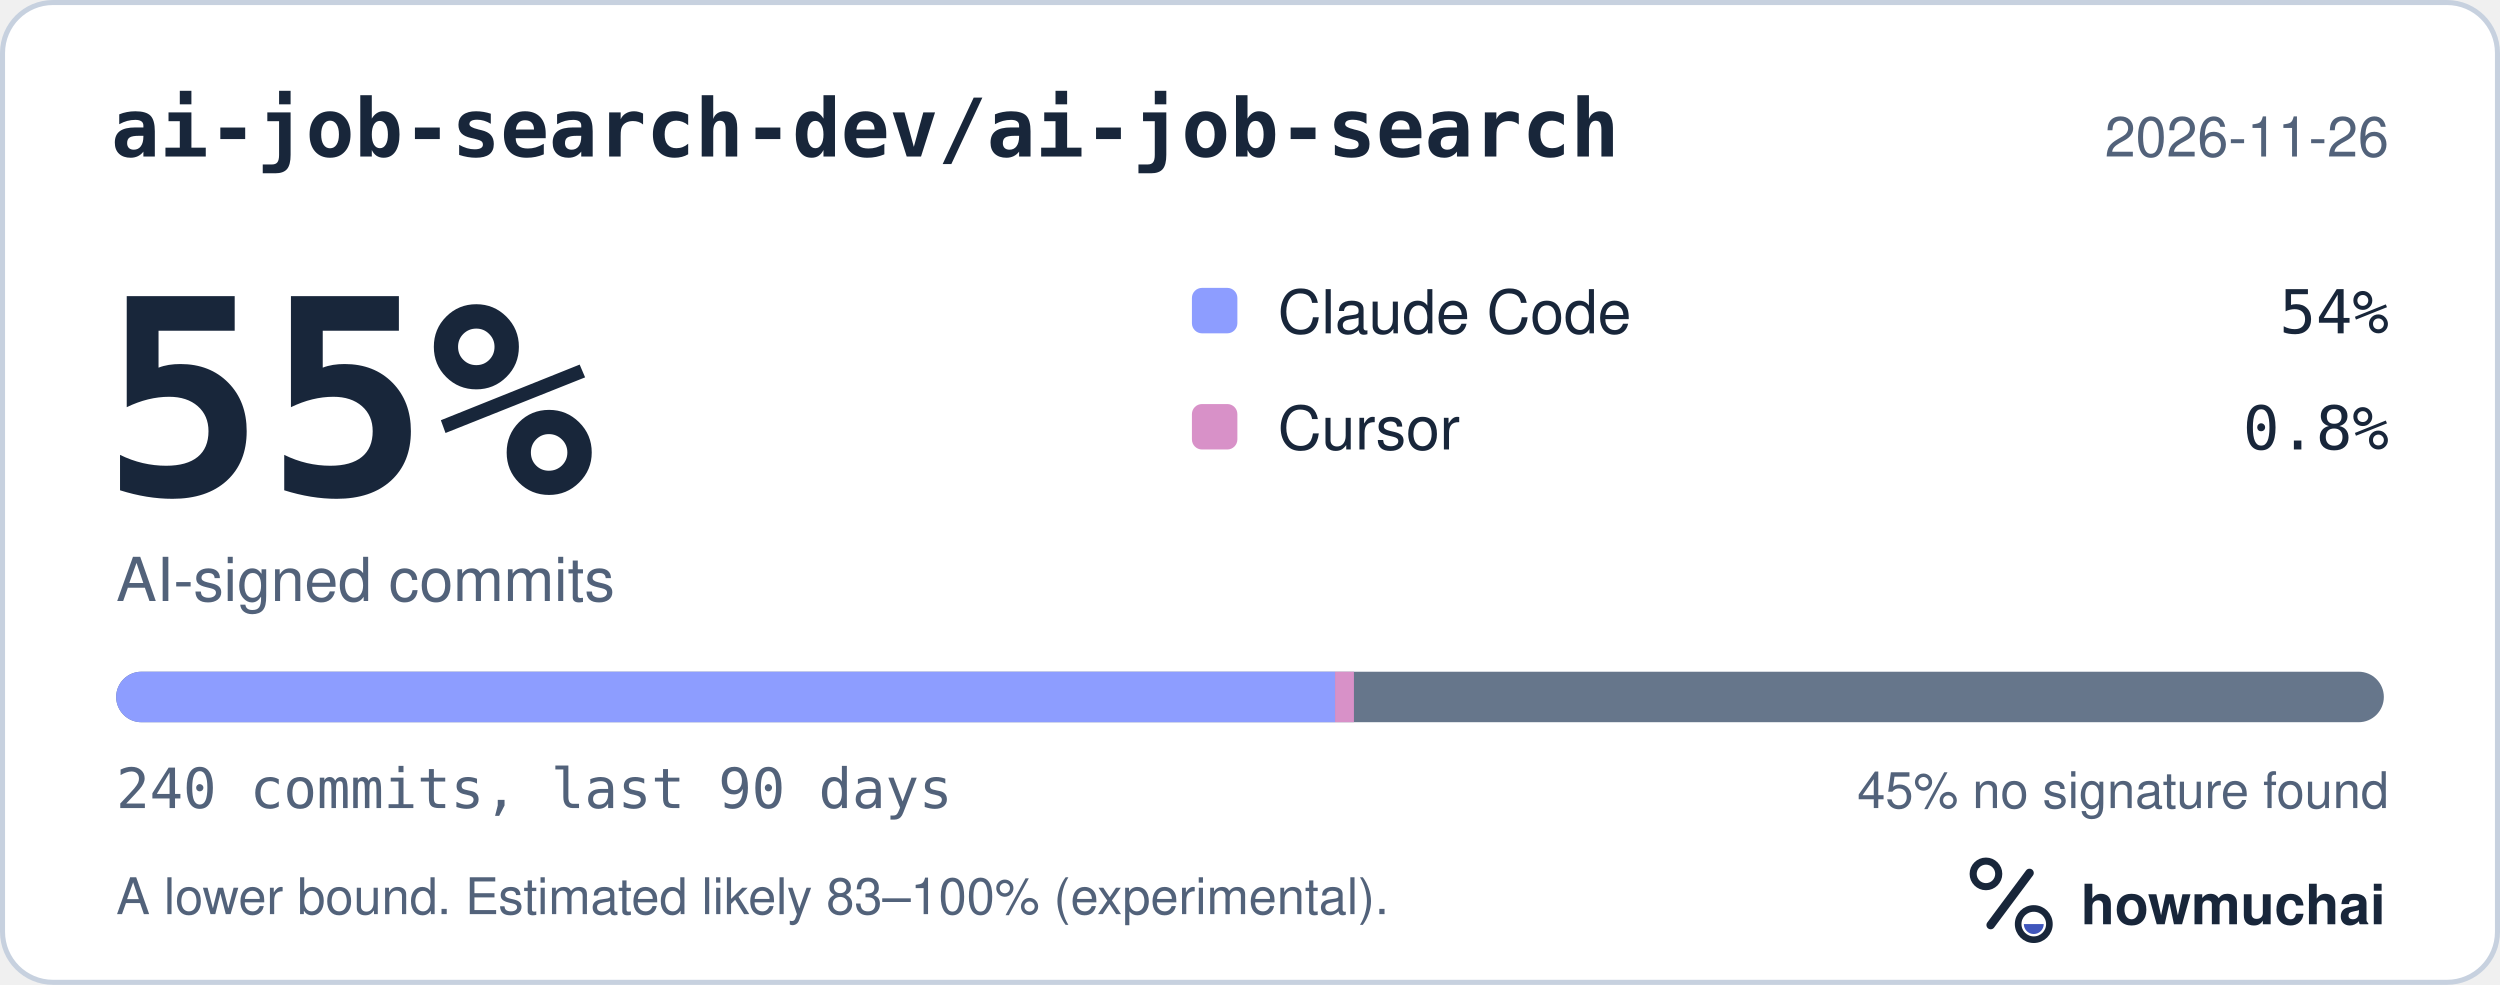
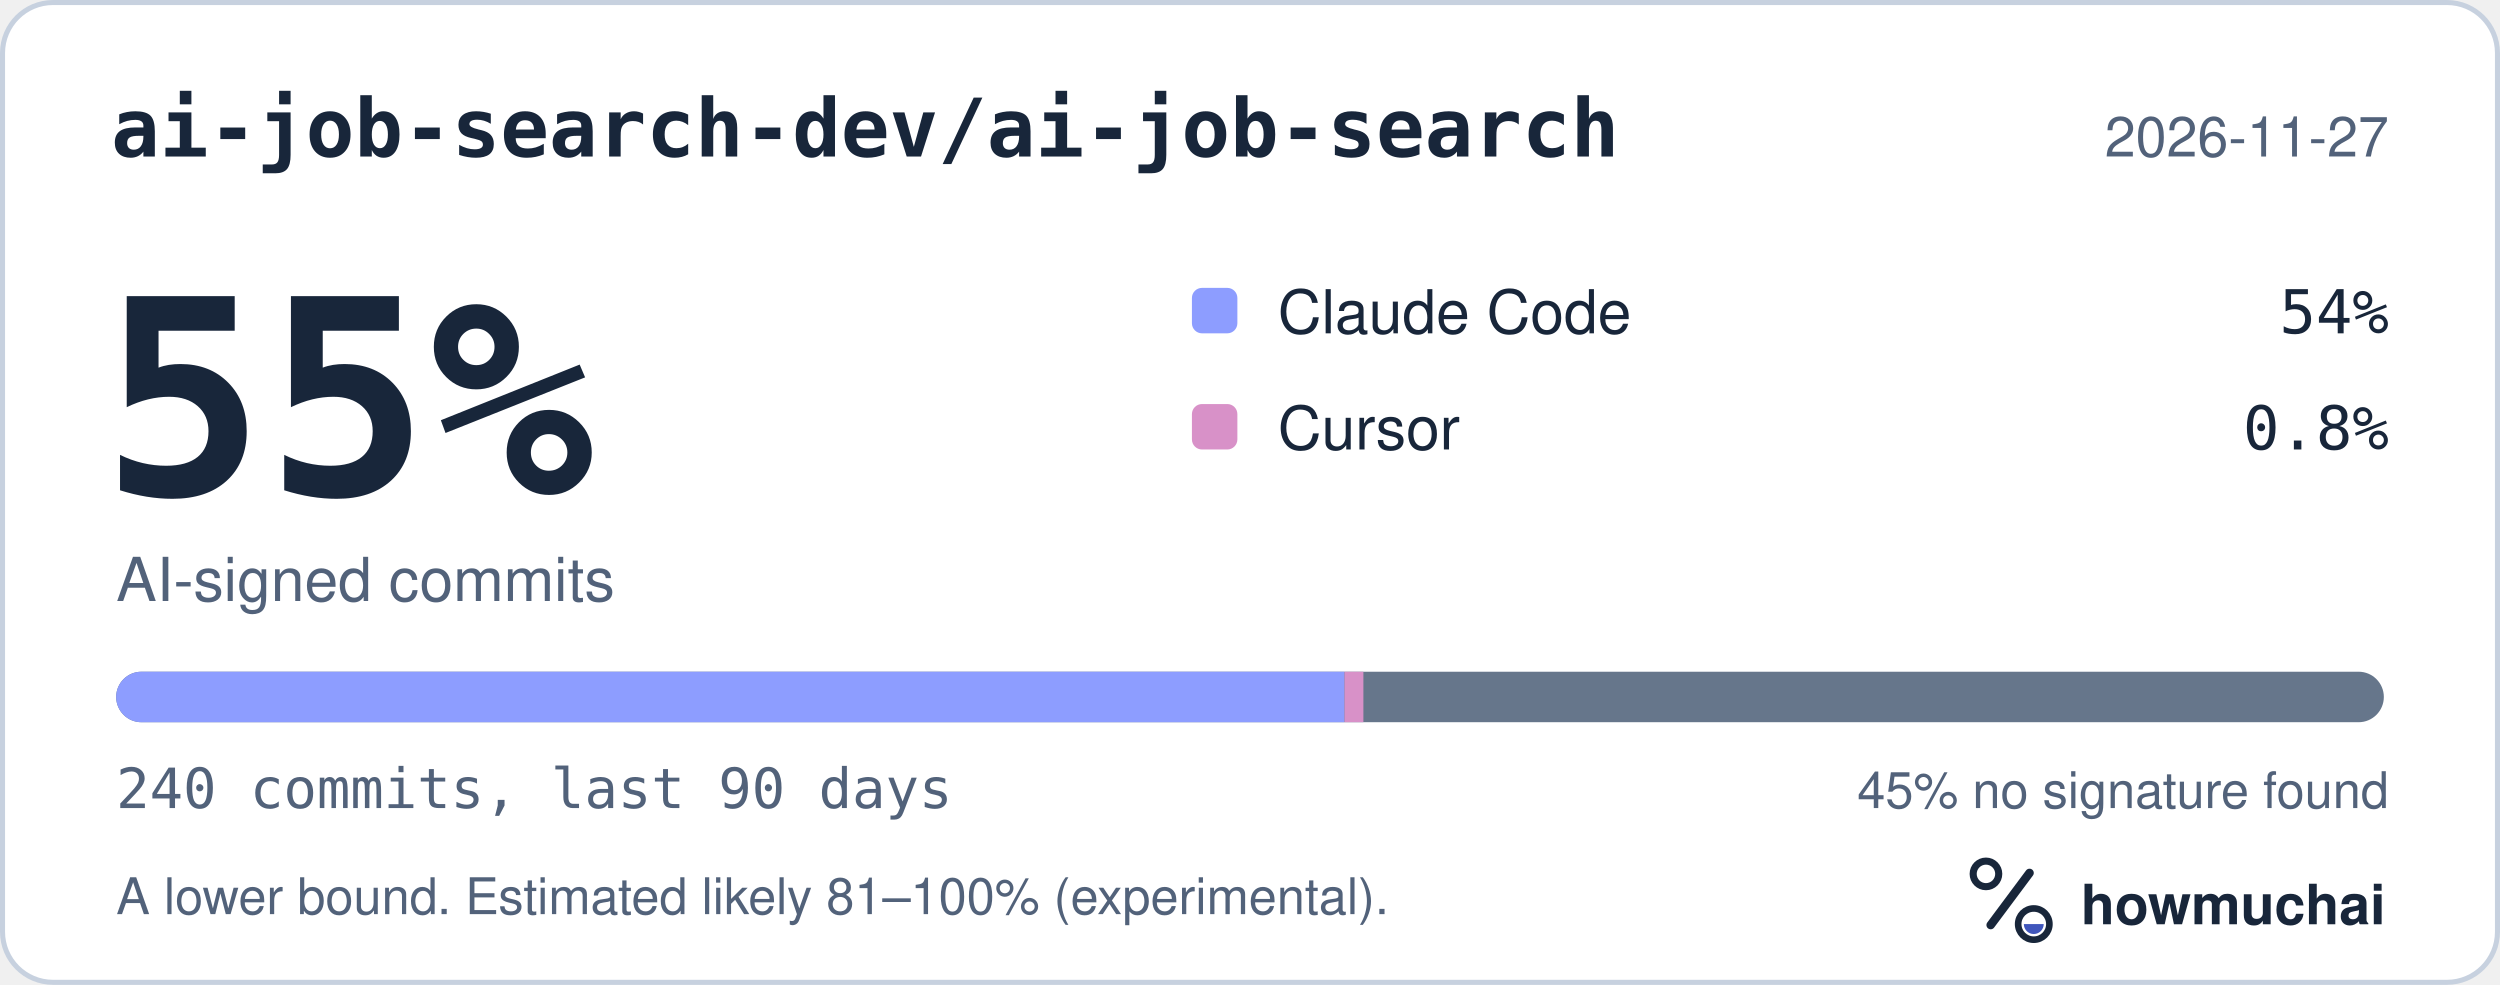
<svg xmlns="http://www.w3.org/2000/svg" width="495" height="195" viewBox="0 0 495 195" role="img" aria-labelledby="hm-t hm-d">
  <rect x="0.5" y="0.5" width="494" height="194" rx="10" fill="#FFFFFF" stroke="#C7D1DF" />
  <text x="22" y="31" fill="#18263A" font-family="ui-monospace, SF Mono, Menlo, Consolas, IBM Plex Mono, monospace" font-size="16" font-weight="600">ai-job-search-dev/ai-job-search</text>
-   <text x="473" y="31" fill="#52627A" font-family="-apple-system, BlinkMacSystemFont, Segoe UI, Helvetica, Arial, Fira Sans, sans-serif" font-size="11" text-anchor="end">2026-11-26</text>
+   <text x="473" y="31" fill="#52627A" font-family="-apple-system, BlinkMacSystemFont, Segoe UI, Helvetica, Arial, Fira Sans, sans-serif" font-size="11" text-anchor="end">2026-11-27</text>
  <text x="20" y="98" fill="#18263A" font-family="ui-monospace, SF Mono, Menlo, Consolas, IBM Plex Mono, monospace" font-size="54" font-weight="700">55%</text>
  <text x="23" y="119" fill="#52627A" font-family="-apple-system, BlinkMacSystemFont, Segoe UI, Helvetica, Arial, Fira Sans, sans-serif" font-size="12">AI-signed commits</text>
  <rect x="236" y="57" width="9" height="9" rx="2" fill="#8D9DFF" />
  <text x="253" y="66" fill="#18263A" font-family="-apple-system, BlinkMacSystemFont, Segoe UI, Helvetica, Arial, Fira Sans, sans-serif" font-size="12">Claude Code</text>
  <text x="473" y="66" fill="#18263A" font-family="ui-monospace, SF Mono, Menlo, Consolas, IBM Plex Mono, monospace" font-size="12" text-anchor="end">54%</text>
  <rect x="236" y="80" width="9" height="9" rx="2" fill="#D891C8" />
  <text x="253" y="89" fill="#18263A" font-family="-apple-system, BlinkMacSystemFont, Segoe UI, Helvetica, Arial, Fira Sans, sans-serif" font-size="12">Cursor</text>
  <text x="473" y="89" fill="#18263A" font-family="ui-monospace, SF Mono, Menlo, Consolas, IBM Plex Mono, monospace" font-size="12" text-anchor="end">0.8%</text>
  <defs>
    <clipPath id="hm-bar">
      <rect x="23" y="133" width="449" height="10" rx="5" />
    </clipPath>
  </defs>
  <rect x="23" y="133" width="449" height="10" rx="5" fill="#66768B" />
  <g clip-path="url(#hm-bar)">
-     <rect x="23.00" y="133" width="241.34" height="10" fill="#8D9DFF" />
-     <rect x="264.34" y="133" width="3.74" height="10" fill="#D891C8" />
+     <rect x="23.00" y="133" width="243.21" height="10" fill="#8D9DFF" />
+     <rect x="266.21" y="133" width="3.74" height="10" fill="#D891C8" />
  </g>
  <text x="23" y="160" fill="#52627A" font-family="ui-monospace, SF Mono, Menlo, Consolas, IBM Plex Mono, monospace" font-size="11">240 commits, last 90 days</text>
  <text x="473" y="160" fill="#52627A" font-family="-apple-system, BlinkMacSystemFont, Segoe UI, Helvetica, Arial, Fira Sans, sans-serif" font-size="10" text-anchor="end">45% no signature found</text>
-   <text x="23" y="181" fill="#52627A" font-family="-apple-system, BlinkMacSystemFont, Segoe UI, Helvetica, Arial, Fira Sans, sans-serif" font-size="10">A lower bound. Estimated likely 83–100% (experimental).</text>
+   <text x="23" y="181" fill="#52627A" font-family="-apple-system, BlinkMacSystemFont, Segoe UI, Helvetica, Arial, Fira Sans, sans-serif" font-size="10">A lower bound. Estimated likely 81–100% (experimental).</text>
  <g transform="translate(386 166) scale(0.046875)">
    <circle cx="154" cy="150" r="54" fill="none" stroke="#18263A" stroke-width="30" />
    <path d="M174 366 338 146" fill="none" stroke="#18263A" stroke-width="36" stroke-linecap="round" />
    <circle cx="356" cy="362" r="66" fill="none" stroke="#18263A" stroke-width="28" />
    <path d="M314 362a42 42 0 0 0 84 0Z" fill="#4056BC" />
  </g>
  <text x="412" y="183" fill="#18263A" font-family="-apple-system, BlinkMacSystemFont, Segoe UI, Helvetica, Arial, Fira Sans, sans-serif" font-size="11" font-weight="650">howmuchai</text>
</svg>
